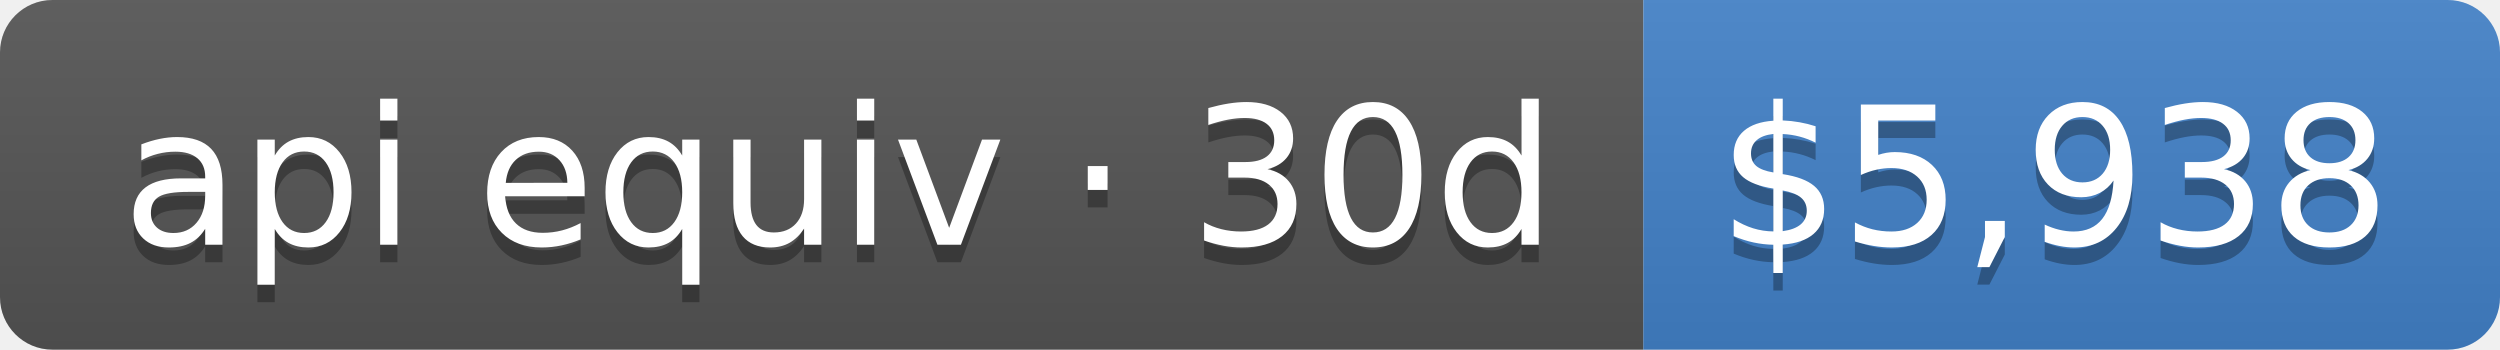
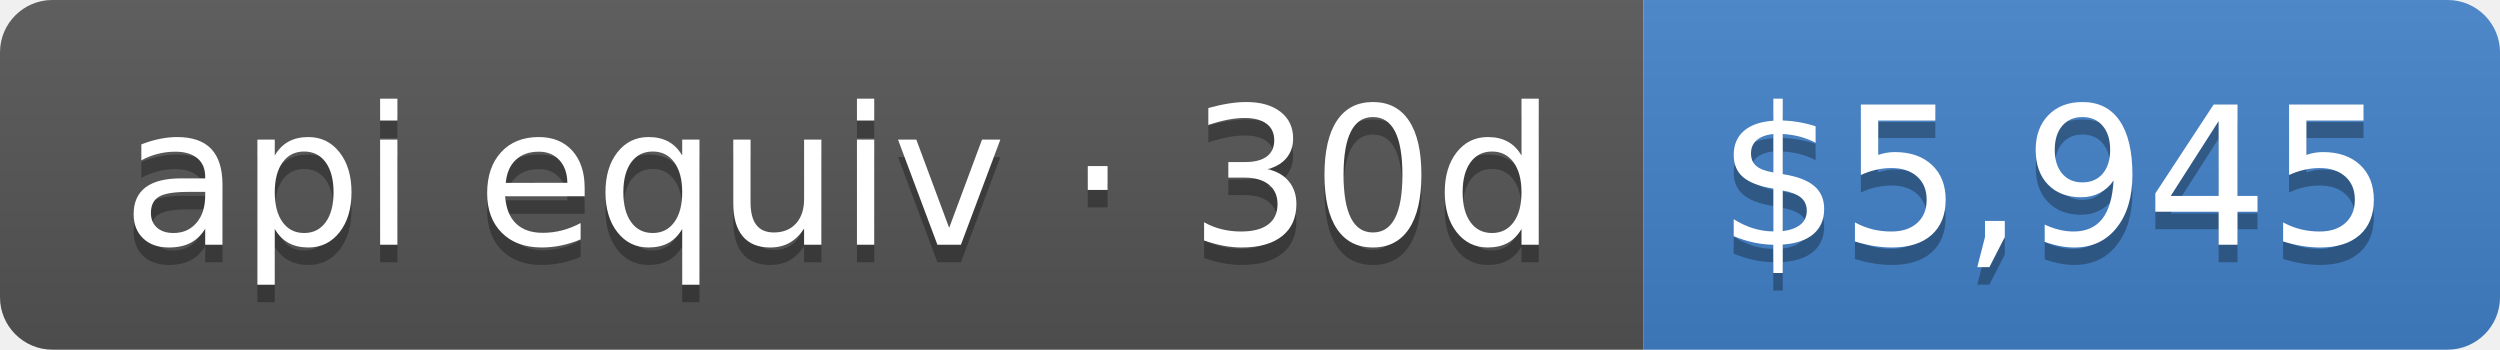
- <svg xmlns="http://www.w3.org/2000/svg" width="143" height="20" role="img" aria-label="api equiv · 30d: $5,938">
+ <svg xmlns="http://www.w3.org/2000/svg" width="143" height="20" role="img" aria-label="api equiv · 30d: $5,945">
  <linearGradient id="s" x2="0" y2="100%">
    <stop offset="0" stop-color="#bbb" stop-opacity=".1" />
    <stop offset="1" stop-opacity=".1" />
  </linearGradient>
  <clipPath id="r">
    <rect width="143" height="20" rx="3" fill="#fff" />
  </clipPath>
  <g clip-path="url(#r)">
    <rect width="94" height="20" fill="#555" />
    <rect x="94" width="49" height="20" fill="#4382c9" />
    <rect width="143" height="20" fill="url(#s)" />
  </g>
  <g fill="#fff" text-anchor="middle" font-family="Verdana,Geneva,DejaVu Sans,sans-serif" text-rendering="geometricPrecision" font-size="110">
    <text aria-hidden="true" x="480" y="150" fill="#010101" fill-opacity=".3" transform="scale(.1)" textLength="840">api equiv · 30d</text>
    <text x="480" y="140" transform="scale(.1)" fill="#fff" textLength="840">api equiv · 30d</text>
-     <text aria-hidden="true" x="1175" y="150" fill="#010101" fill-opacity=".3" transform="scale(.1)" textLength="390">$5,938</text>
-     <text x="1175" y="140" transform="scale(.1)" fill="#fff" textLength="390">$5,938</text>
+     <text aria-hidden="true" x="1175" y="150" fill="#010101" fill-opacity=".3" transform="scale(.1)" textLength="390">$5,945</text>
+     <text x="1175" y="140" transform="scale(.1)" fill="#fff" textLength="390">$5,945</text>
  </g>
</svg>
